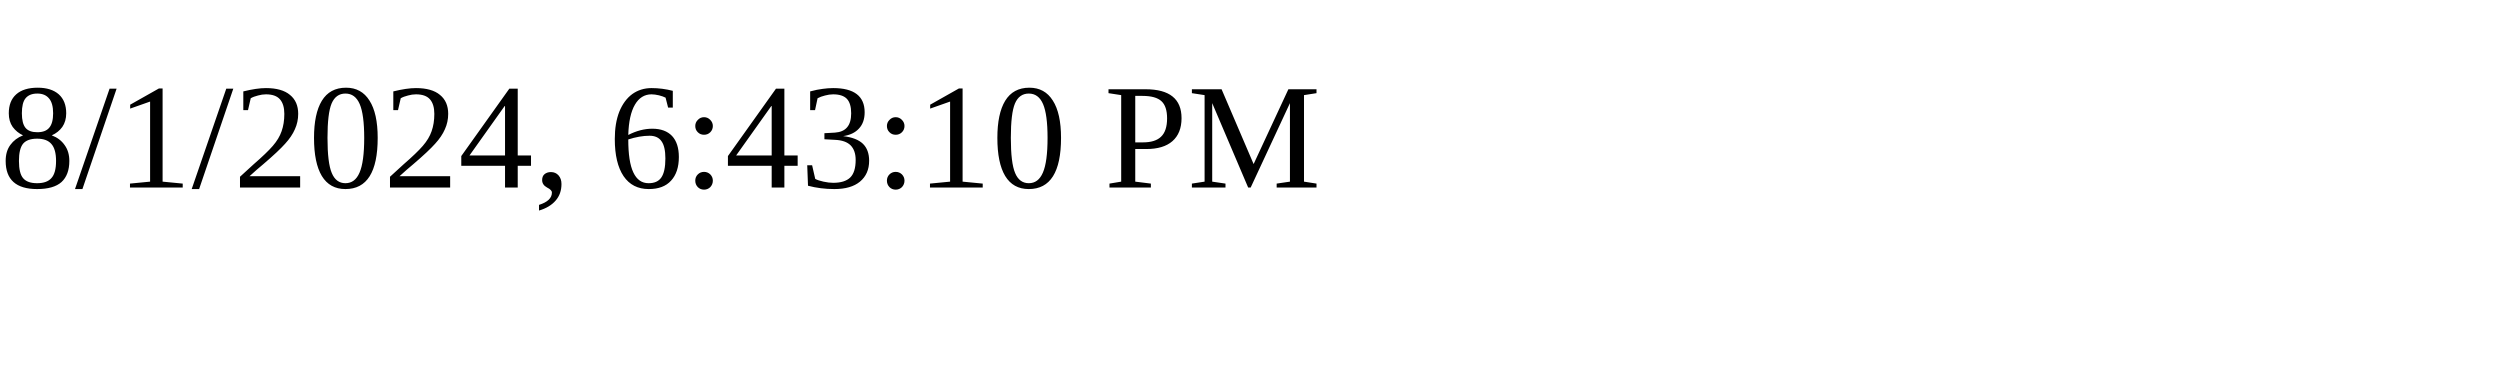
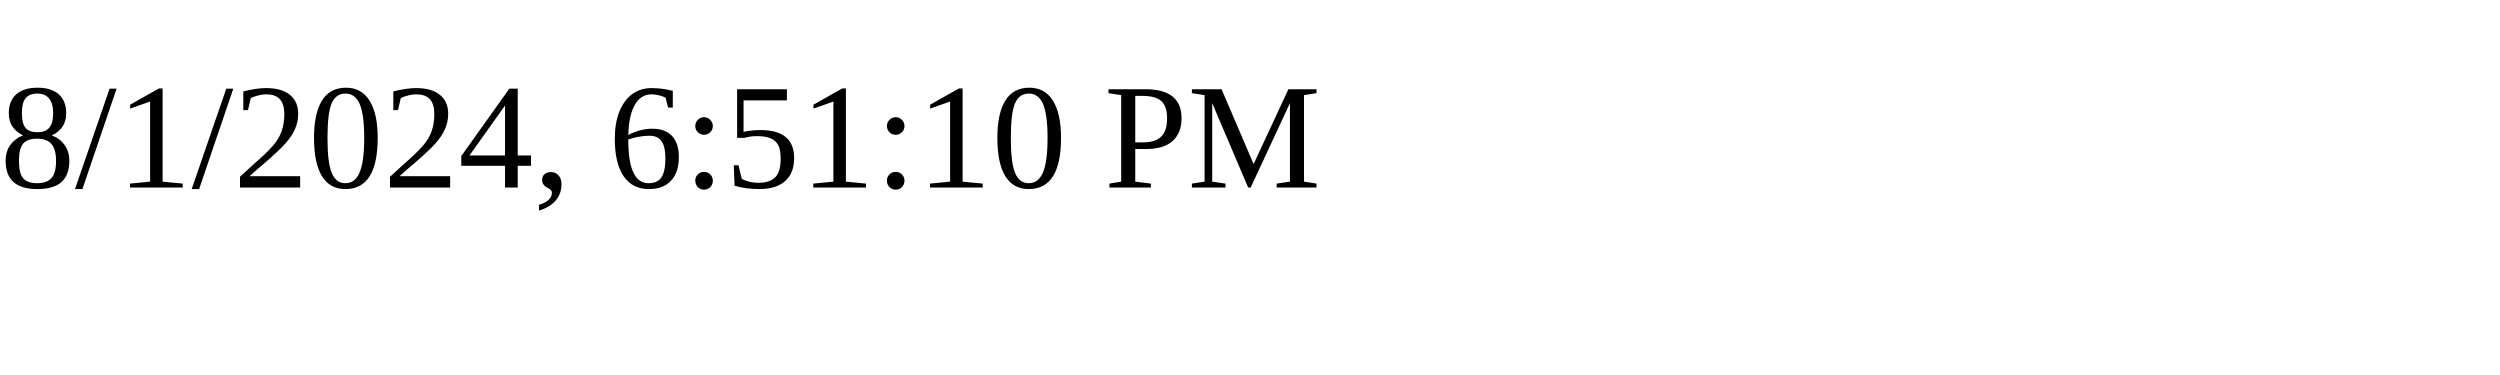
<svg xmlns="http://www.w3.org/2000/svg" height="30" width="200">
-   <text x="0" y="15">8/1/2024, 6:43:10 PM</text>
+   <text x="0" y="15">8/1/2024, 6:51:10 PM</text>
</svg>
